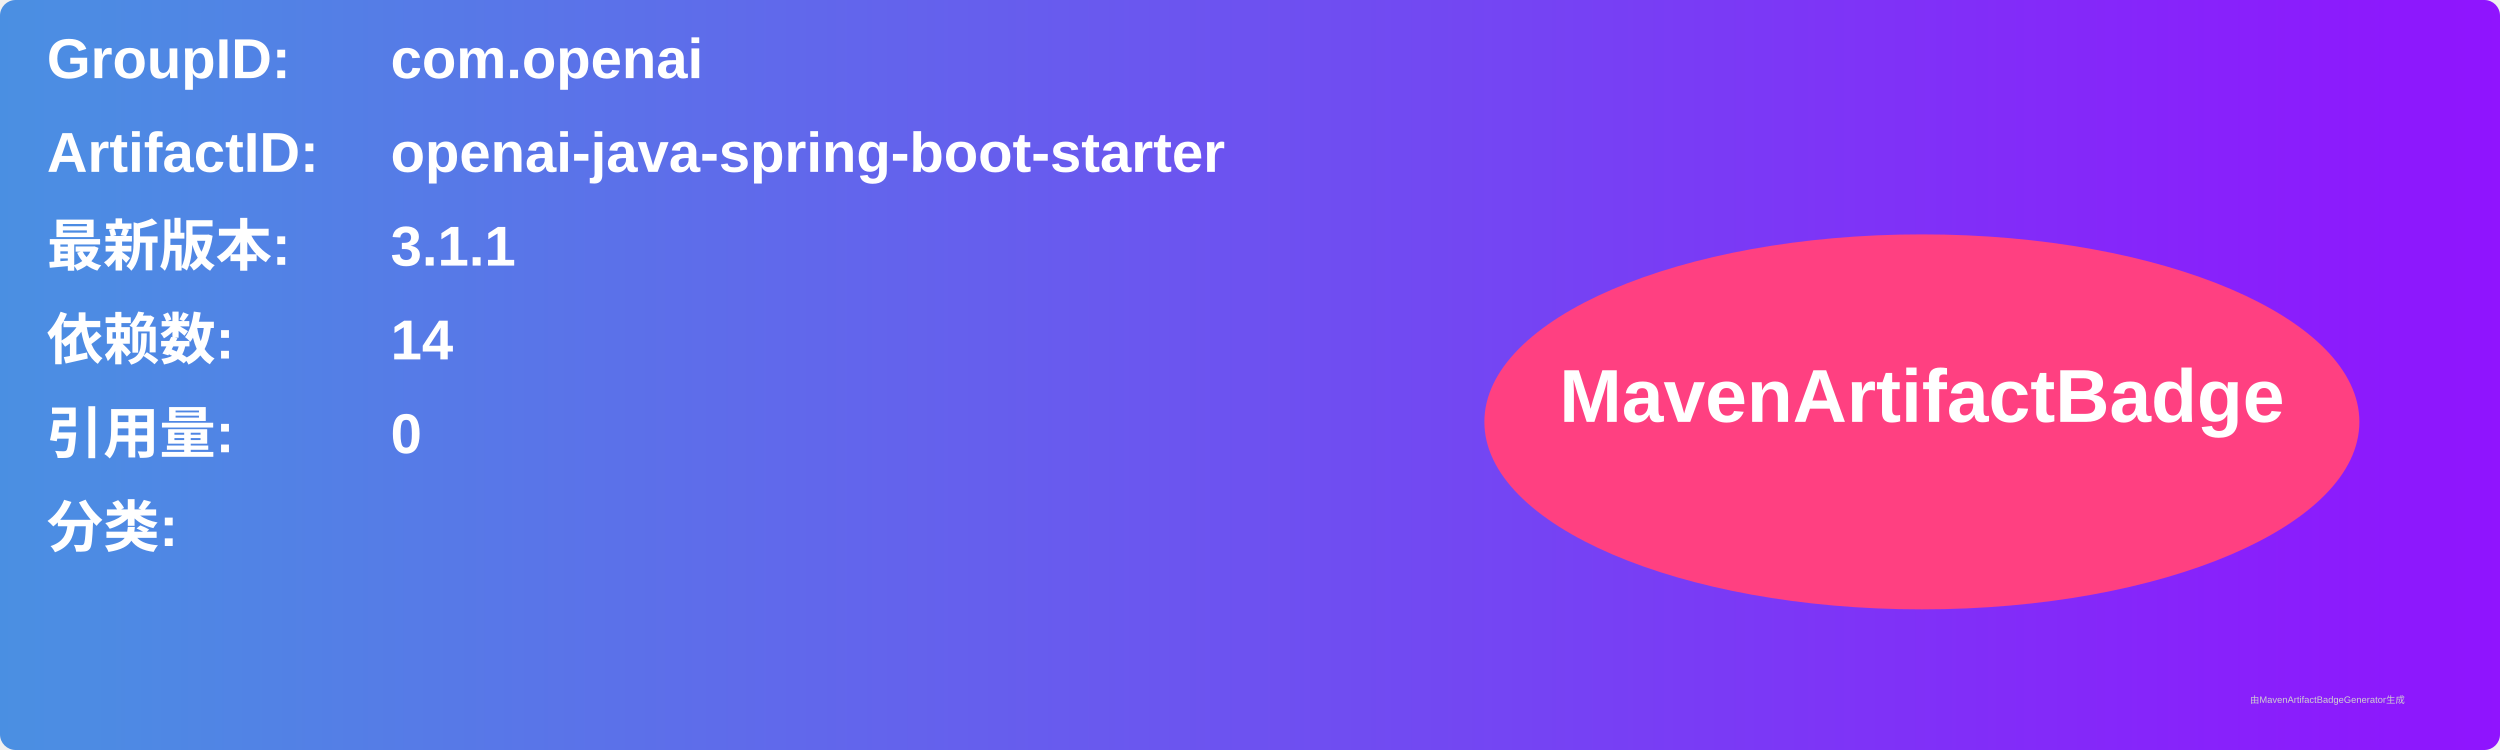
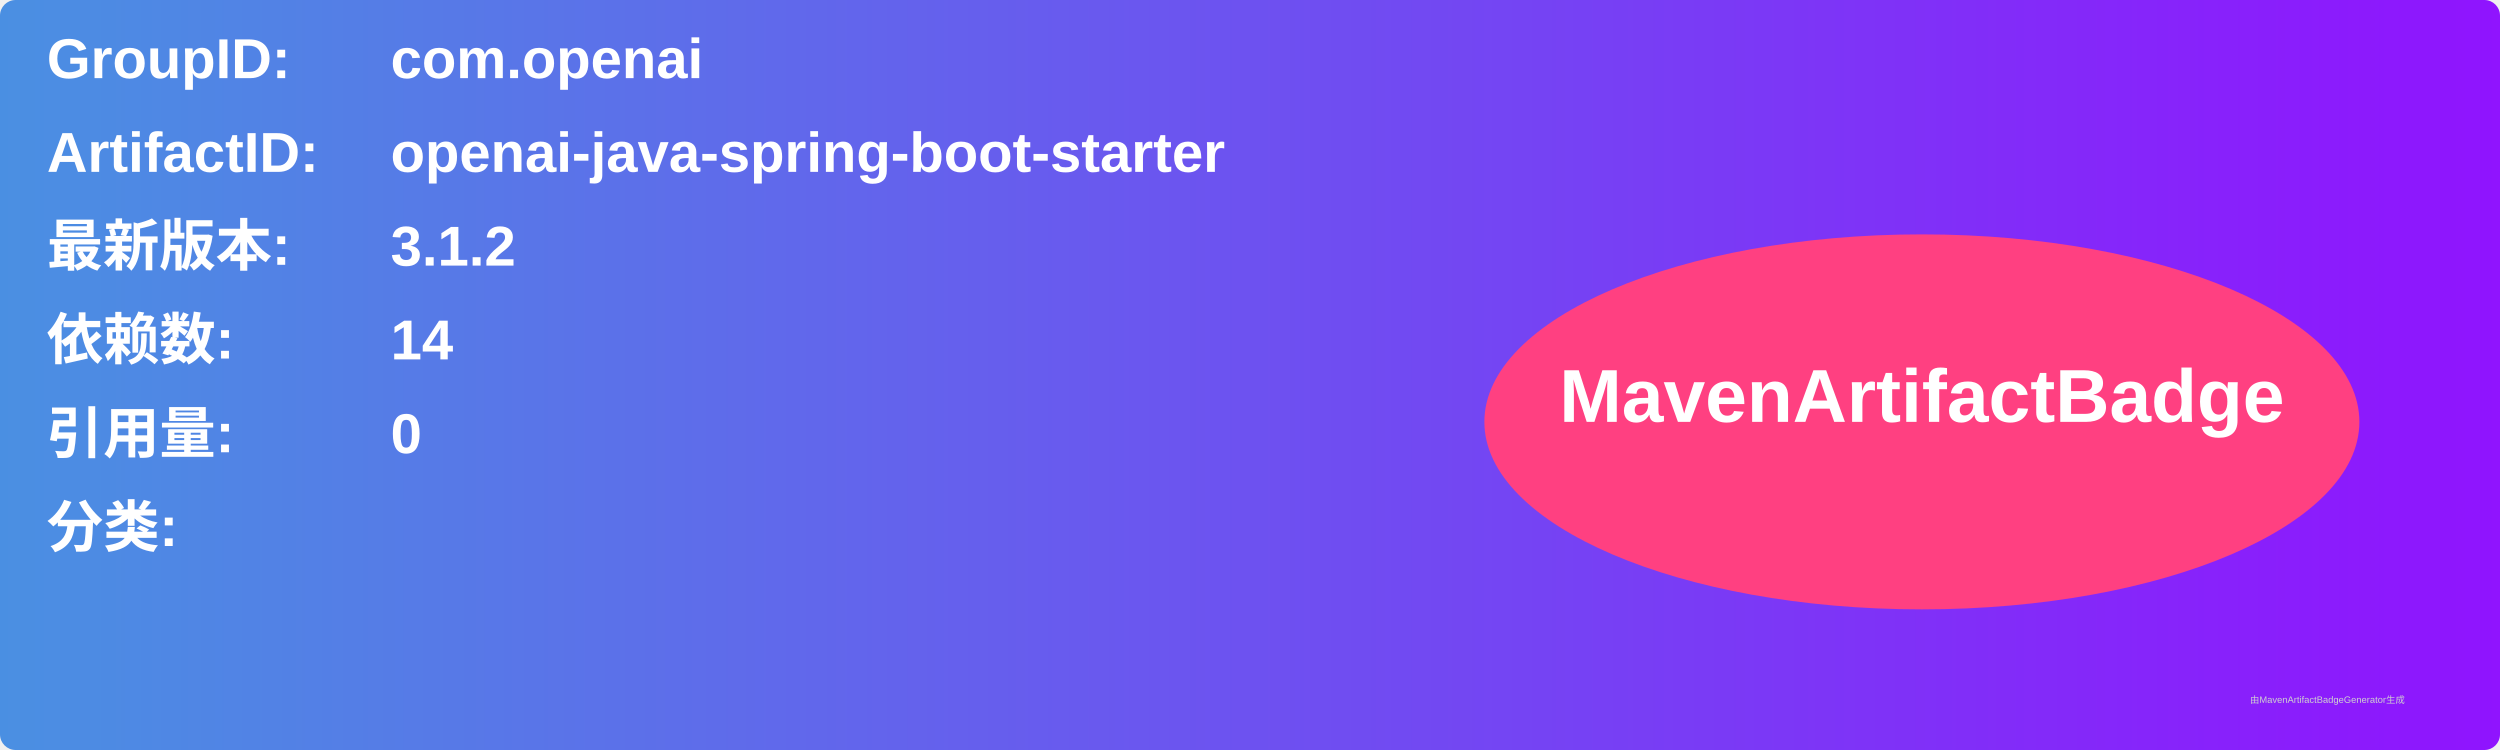
<svg xmlns="http://www.w3.org/2000/svg" width="800" height="240" viewBox="0 0 800 240">
  <linearGradient id="grad" x1="0%" y1="0%" x2="100%" y2="0%">
    <stop offset="0%" stop-color="#4a90e2" />
    <stop offset="100%" stop-color="#9013fe" />
  </linearGradient>
  <rect width="100%" height="100%" rx="5" ry="5" fill="url(#grad)" />
  <g transform="translate(15, 15)">
    <text x="0" y="10" font-family="Arial" font-size="18" fill="white" font-weight="bold" width="260">GroupID:</text>
    <text x="110" y="10" font-family="Arial" font-size="18" fill="white" font-weight="bold" width="460">com.openai</text>
    <text x="0" y="40" font-family="Arial" font-size="18" fill="white" font-weight="bold" width="260">ArtifactID:</text>
    <text x="110" y="40" font-family="Arial" font-size="18" fill="white" font-weight="bold" width="460">openai-java-spring-boot-starter</text>
    <text x="0" y="70" font-family="Arial" font-size="18" fill="white" font-weight="bold">最新版本:</text>
    <text x="110" y="70" font-family="Arial" font-size="18" fill="white" font-weight="bold">
-       <tspan font-weight="bold">3.1.1</tspan>
+       <tspan font-weight="bold">3.1.2</tspan>
    </text>
    <text x="0" y="100" font-family="Arial" font-size="18" fill="white" font-weight="bold">依赖数: </text>
    <text x="110" y="100" font-family="Arial" font-size="18" fill="white">
      <tspan font-weight="bold">14</tspan>
    </text>
    <text x="0" y="130" font-family="Arial" font-size="18" fill="white" font-weight="bold">引用量: </text>
    <text x="110" y="130" font-family="Arial" font-size="18" fill="white">
      <tspan font-weight="bold">0</tspan>
    </text>
    <text x="0" y="160" font-family="Arial" font-size="18" fill="white" font-weight="bold">分类:</text>
    <text x="10" y="190" font-family="Arial" font-size="10" fill="white">
      <tspan font-weight="bold" />
    </text>
    <ellipse cx="600" cy="120" rx="140" ry="60" fill="#ff4081" />
    <text x="600" y="120" text-anchor="middle" font-family="Arial" font-size="24" fill="white" font-weight="bold">MavenArtifactBadge</text>
  </g>
  <text x="720" y="225" font-family="Arial" font-size="3" fill="#d0d0d0">由MavenArtifactBadgeGenerator生成</text>
</svg>
